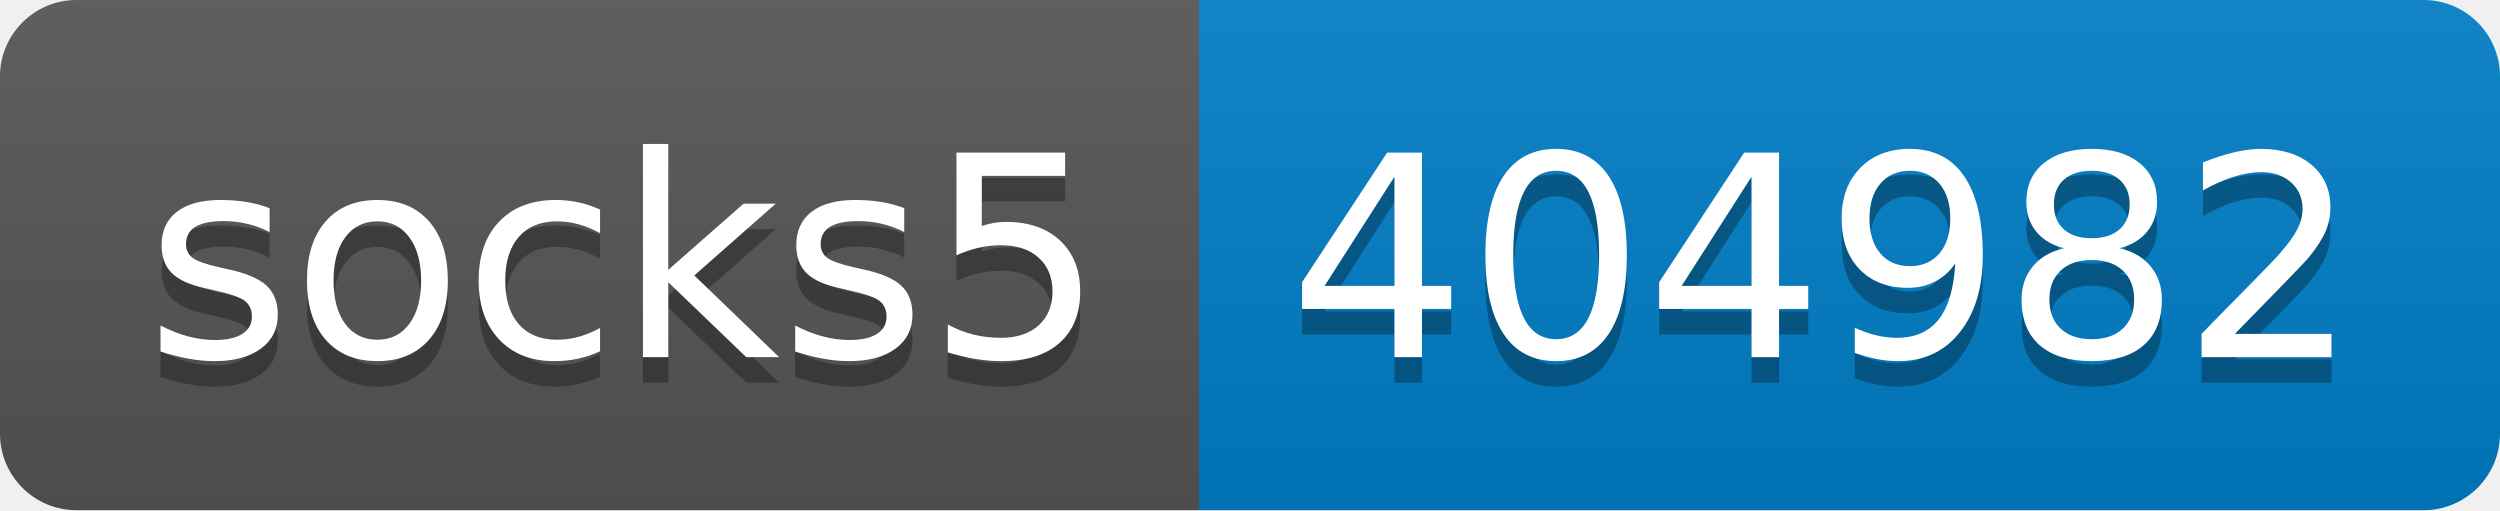
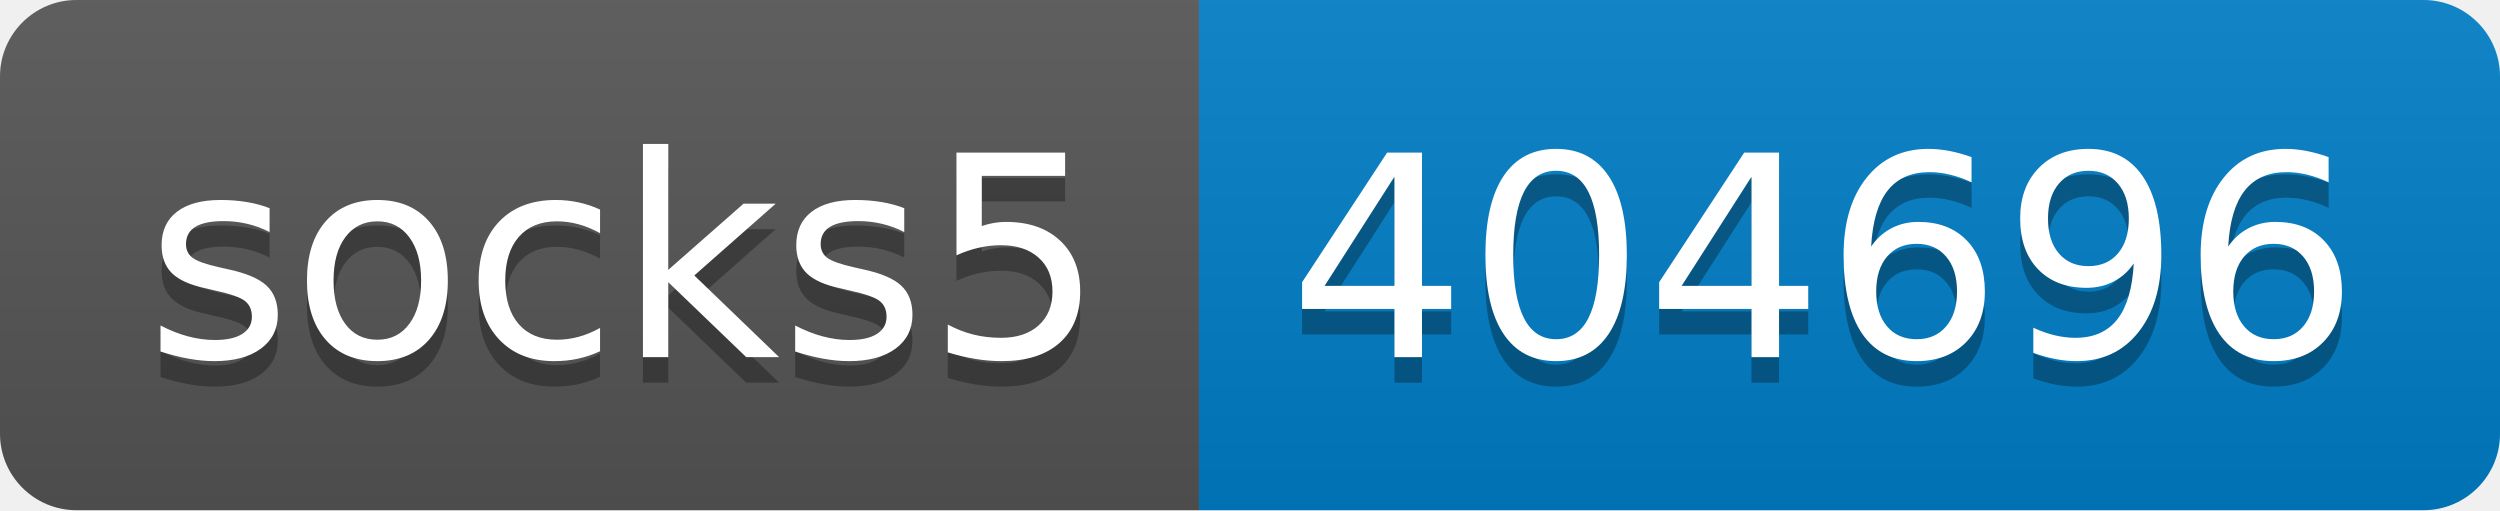
- <svg xmlns="http://www.w3.org/2000/svg" width="98" height="20" role="img" aria-label="socks5: 404982">
+ <svg xmlns="http://www.w3.org/2000/svg" width="98" height="20" role="img" aria-label="socks5: 404696">
  <linearGradient id="s" x2="0" y2="100%">
    <stop offset="0" stop-color="#bbb" stop-opacity=".1" />
    <stop offset="1" stop-opacity=".1" />
  </linearGradient>
  <clipPath id="r">
    <rect width="98" height="20" rx="3" fill="#fff" />
  </clipPath>
  <g clip-path="url(#r)">
    <rect width="47" height="20" fill="#555" />
    <rect x="47" width="51" height="20" fill="#007ec6" />
    <rect width="98" height="20" fill="url(#s)" />
  </g>
  <g fill="#fff" text-anchor="middle" font-family="Verdana,Geneva,DejaVu Sans,sans-serif" text-rendering="geometricPrecision" font-size="110">
    <text aria-hidden="true" x="245" y="150" fill="#010101" fill-opacity=".3" transform="scale(.1)" textLength="370">socks5</text>
    <text x="245" y="140" transform="scale(.1)" fill="#fff" textLength="370">socks5</text>
-     <text aria-hidden="true" x="715" y="150" fill="#010101" fill-opacity=".3" transform="scale(.1)" textLength="410">404982</text>
-     <text x="715" y="140" transform="scale(.1)" fill="#fff" textLength="410">404982</text>
+     <text aria-hidden="true" x="715" y="150" fill="#010101" fill-opacity=".3" transform="scale(.1)" textLength="410">404696</text>
+     <text x="715" y="140" transform="scale(.1)" fill="#fff" textLength="410">404696</text>
  </g>
</svg>
